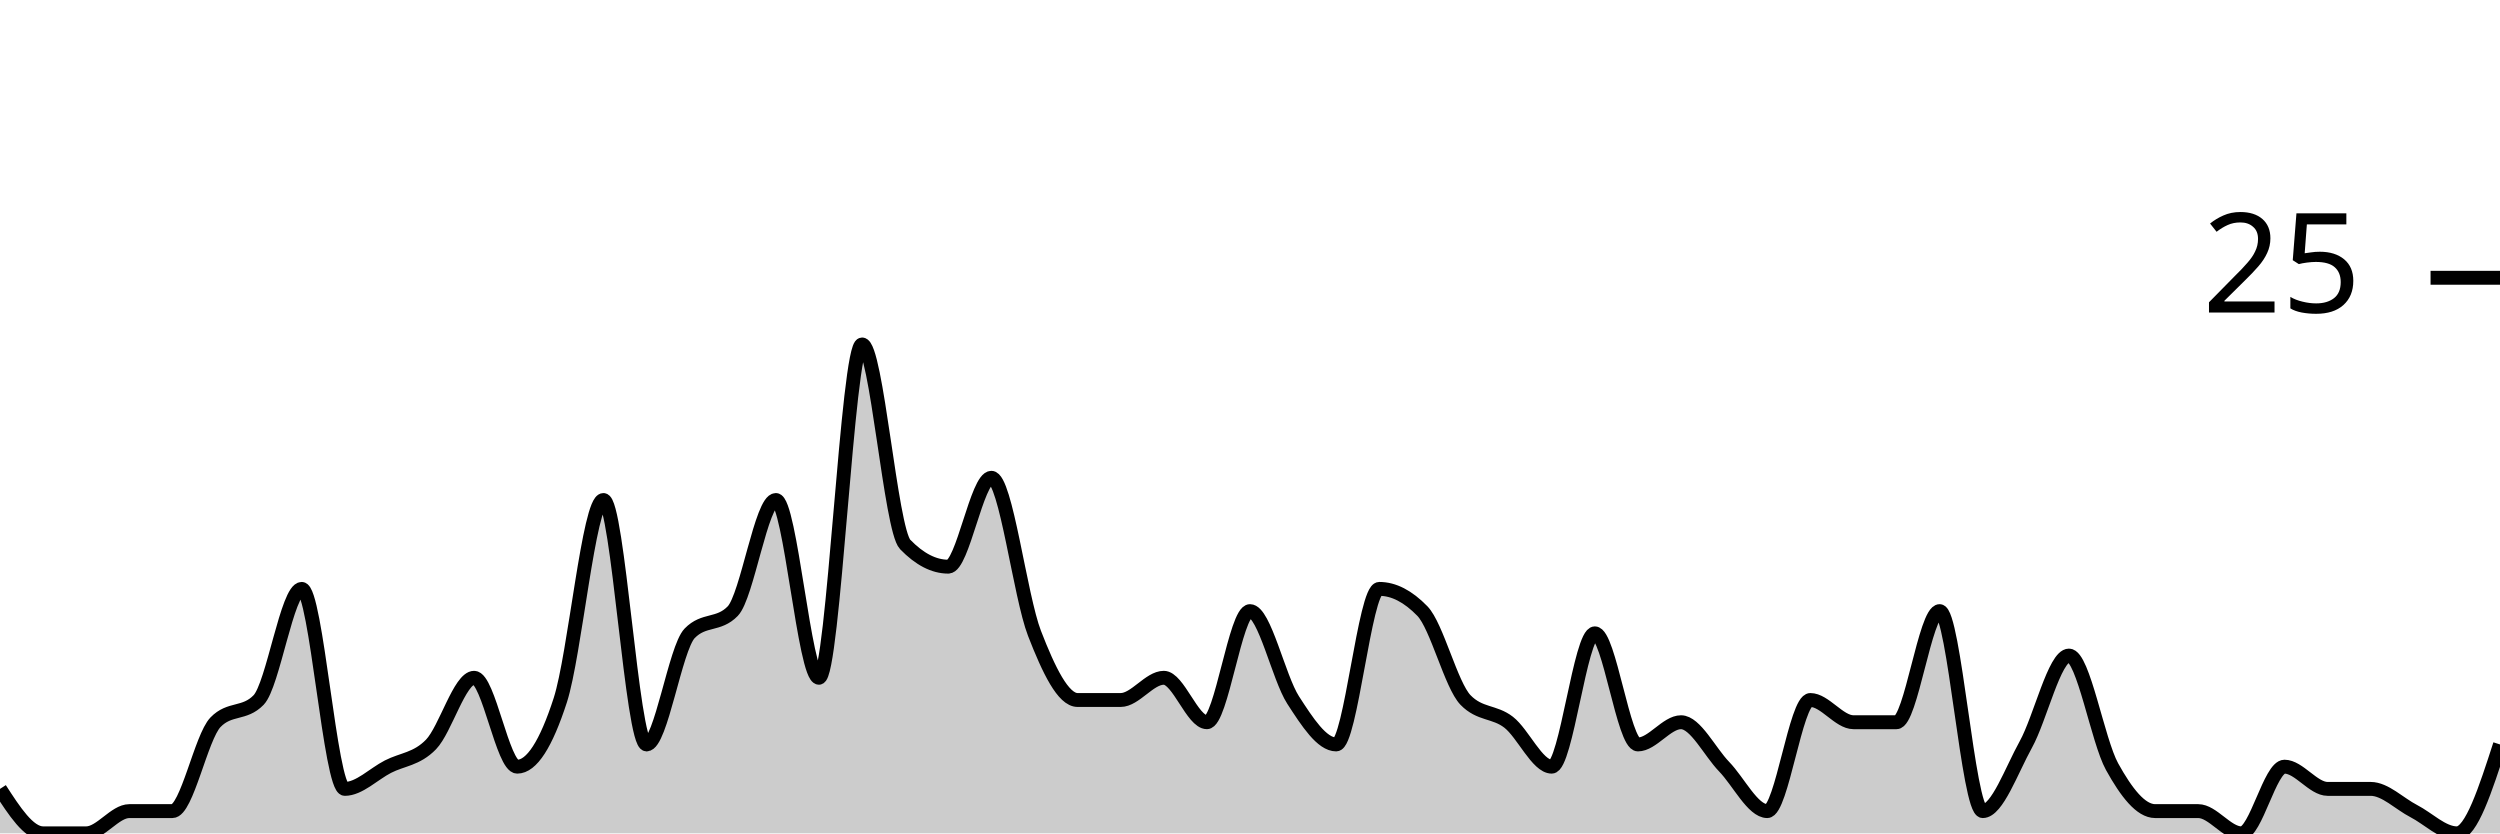
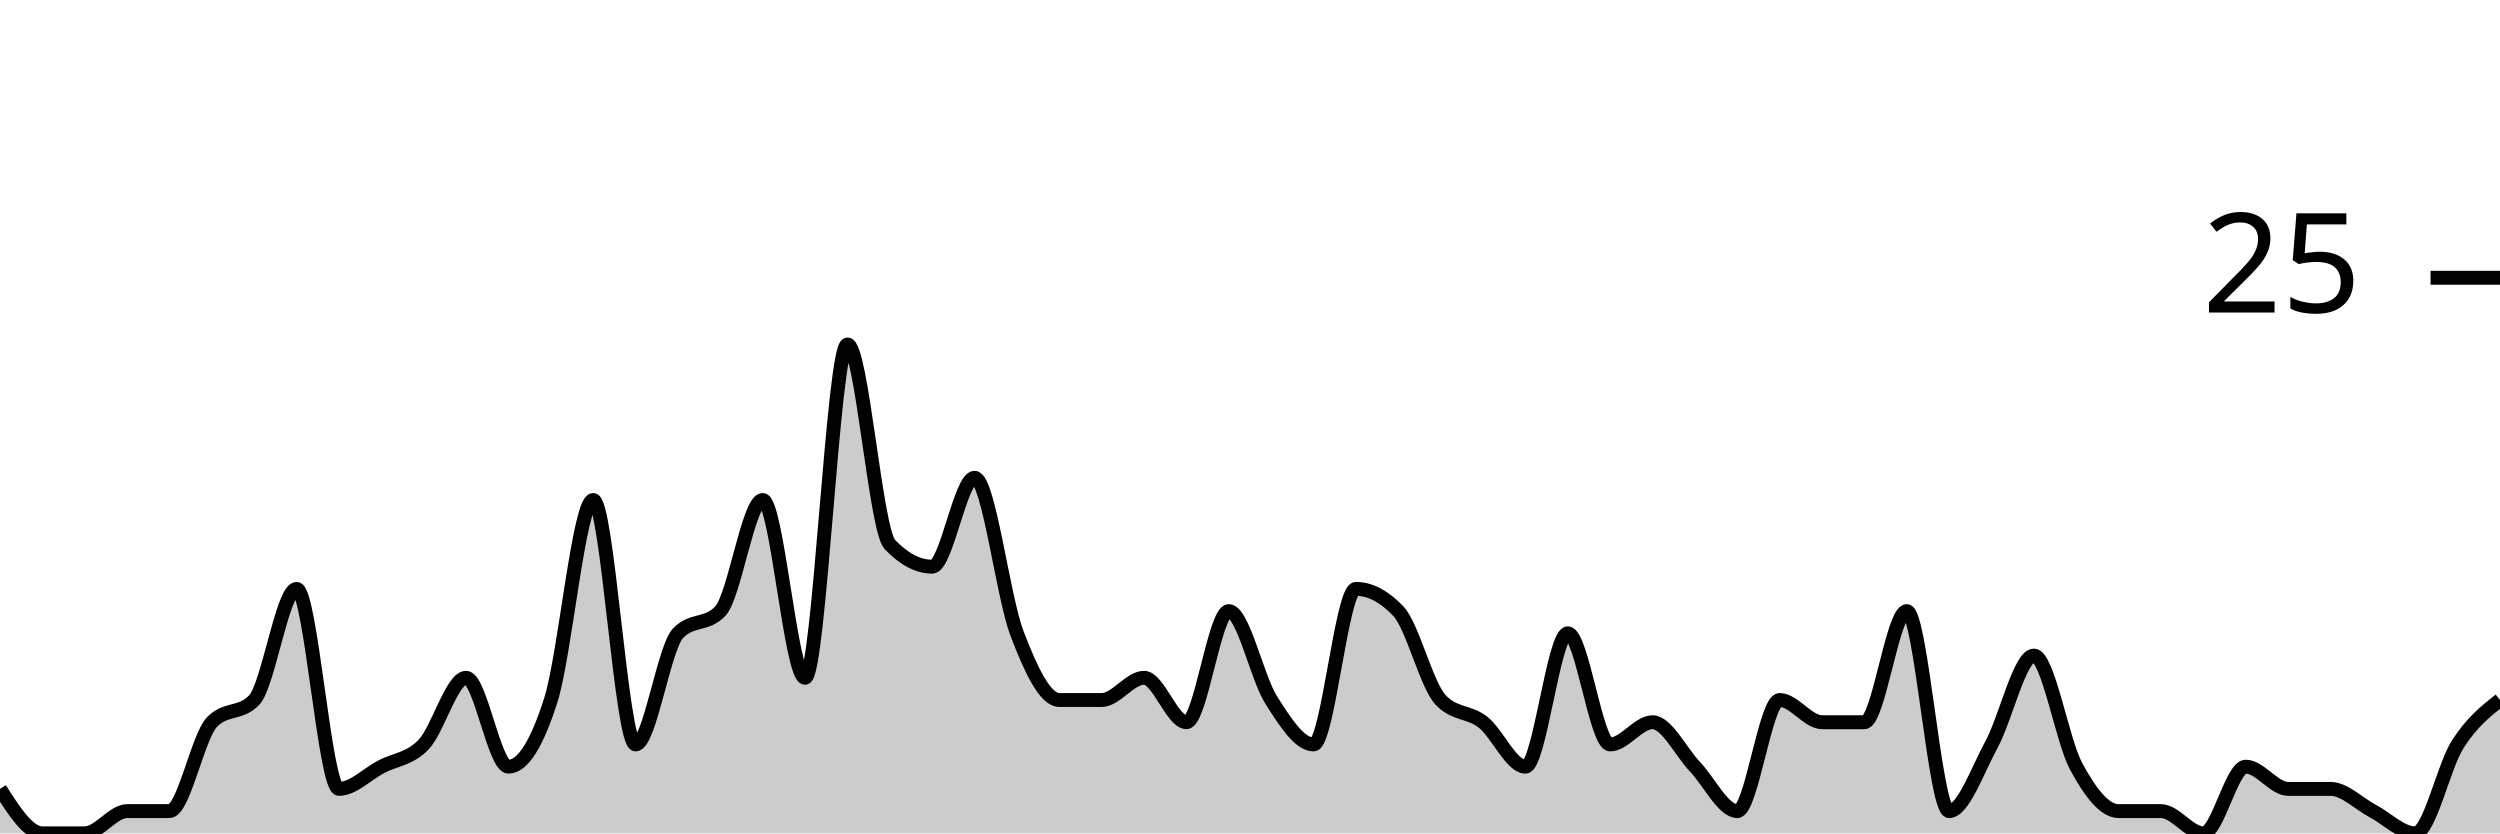
<svg xmlns="http://www.w3.org/2000/svg" viewBox="0 0 180 60">
  <g transform="translate(0,20)">
-     <path class="area" fill="rgba(0, 0, 0, 0.2)" d="M0,36.8C1.034,38.4,2.069,40,3.103,40C4.138,40,5.172,40,6.207,40C7.241,40,8.276,38.4,9.31,38.4C10.345,38.4,11.379,38.4,12.414,38.4C13.448,38.4,14.483,33.067,15.517,32C16.552,30.933,17.586,31.467,18.621,30.4C19.655,29.333,20.69,22.4,21.724,22.4C22.759,22.4,23.793,36.8,24.828,36.8C25.862,36.8,26.897,35.733,27.931,35.2C28.966,34.667,30,34.667,31.034,33.6C32.069,32.533,33.103,28.8,34.138,28.8C35.172,28.8,36.207,35.2,37.241,35.2C38.276,35.2,39.31,33.6,40.345,30.4C41.379,27.2,42.414,16,43.448,16C44.483,16,45.517,33.6,46.552,33.6C47.586,33.6,48.621,26.667,49.655,25.6C50.69,24.533,51.724,25.067,52.759,24C53.793,22.933,54.828,16,55.862,16C56.897,16,57.931,28.8,58.966,28.8C60,28.8,61.034,4.8,62.069,4.8C63.103,4.8,64.138,18.133,65.172,19.2C66.207,20.267,67.241,20.8,68.276,20.8C69.31,20.8,70.345,14.4,71.379,14.4C72.414,14.4,73.448,22.933,74.483,25.6C75.517,28.267,76.552,30.4,77.586,30.4C78.621,30.4,79.655,30.4,80.69,30.4C81.724,30.4,82.759,28.8,83.793,28.8C84.828,28.8,85.862,32,86.897,32C87.931,32,88.966,24,90,24C91.034,24,92.069,28.8,93.103,30.4C94.138,32,95.172,33.6,96.207,33.6C97.241,33.6,98.276,22.4,99.31,22.4C100.345,22.4,101.379,22.933,102.414,24C103.448,25.067,104.483,29.333,105.517,30.4C106.552,31.467,107.586,31.2,108.621,32C109.655,32.8,110.69,35.2,111.724,35.2C112.759,35.2,113.793,25.6,114.828,25.6C115.862,25.6,116.897,33.6,117.931,33.6C118.966,33.6,120,32,121.034,32C122.069,32,123.103,34.133,124.138,35.2C125.172,36.267,126.207,38.4,127.241,38.4C128.276,38.4,129.31,30.4,130.345,30.4C131.379,30.4,132.414,32,133.448,32C134.483,32,135.517,32,136.552,32C137.586,32,138.621,24,139.655,24C140.69,24,141.724,38.4,142.759,38.4C143.793,38.4,144.828,35.467,145.862,33.6C146.897,31.733,147.931,27.2,148.966,27.2C150,27.2,151.034,33.333,152.069,35.2C153.103,37.067,154.138,38.4,155.172,38.4C156.207,38.4,157.241,38.4,158.276,38.4C159.31,38.4,160.345,40,161.379,40C162.414,40,163.448,35.2,164.483,35.2C165.517,35.2,166.552,36.8,167.586,36.8C168.621,36.8,169.655,36.8,170.69,36.8C171.724,36.8,172.759,37.867,173.793,38.4C174.828,38.933,175.862,40,176.897,40C177.931,40,178.966,36.8,180,33.6L180,40C178.966,40,177.931,40,176.897,40C175.862,40,174.828,40,173.793,40C172.759,40,171.724,40,170.69,40C169.655,40,168.621,40,167.586,40C166.552,40,165.517,40,164.483,40C163.448,40,162.414,40,161.379,40C160.345,40,159.31,40,158.276,40C157.241,40,156.207,40,155.172,40C154.138,40,153.103,40,152.069,40C151.034,40,150,40,148.966,40C147.931,40,146.897,40,145.862,40C144.828,40,143.793,40,142.759,40C141.724,40,140.69,40,139.655,40C138.621,40,137.586,40,136.552,40C135.517,40,134.483,40,133.448,40C132.414,40,131.379,40,130.345,40C129.31,40,128.276,40,127.241,40C126.207,40,125.172,40,124.138,40C123.103,40,122.069,40,121.034,40C120,40,118.966,40,117.931,40C116.897,40,115.862,40,114.828,40C113.793,40,112.759,40,111.724,40C110.69,40,109.655,40,108.621,40C107.586,40,106.552,40,105.517,40C104.483,40,103.448,40,102.414,40C101.379,40,100.345,40,99.31,40C98.276,40,97.241,40,96.207,40C95.172,40,94.138,40,93.103,40C92.069,40,91.034,40,90,40C88.966,40,87.931,40,86.897,40C85.862,40,84.828,40,83.793,40C82.759,40,81.724,40,80.69,40C79.655,40,78.621,40,77.586,40C76.552,40,75.517,40,74.483,40C73.448,40,72.414,40,71.379,40C70.345,40,69.31,40,68.276,40C67.241,40,66.207,40,65.172,40C64.138,40,63.103,40,62.069,40C61.034,40,60,40,58.966,40C57.931,40,56.897,40,55.862,40C54.828,40,53.793,40,52.759,40C51.724,40,50.69,40,49.655,40C48.621,40,47.586,40,46.552,40C45.517,40,44.483,40,43.448,40C42.414,40,41.379,40,40.345,40C39.31,40,38.276,40,37.241,40C36.207,40,35.172,40,34.138,40C33.103,40,32.069,40,31.034,40C30,40,28.966,40,27.931,40C26.897,40,25.862,40,24.828,40C23.793,40,22.759,40,21.724,40C20.69,40,19.655,40,18.621,40C17.586,40,16.552,40,15.517,40C14.483,40,13.448,40,12.414,40C11.379,40,10.345,40,9.31,40C8.276,40,7.241,40,6.207,40C5.172,40,4.138,40,3.103,40C2.069,40,1.034,40,0,40Z" />
-     <path class="line" stroke="black" fill="none" d="M0,36.8C1.034,38.4,2.069,40,3.103,40C4.138,40,5.172,40,6.207,40C7.241,40,8.276,38.4,9.31,38.4C10.345,38.4,11.379,38.4,12.414,38.4C13.448,38.4,14.483,33.067,15.517,32C16.552,30.933,17.586,31.467,18.621,30.4C19.655,29.333,20.69,22.4,21.724,22.4C22.759,22.4,23.793,36.8,24.828,36.8C25.862,36.8,26.897,35.733,27.931,35.2C28.966,34.667,30,34.667,31.034,33.6C32.069,32.533,33.103,28.8,34.138,28.8C35.172,28.8,36.207,35.2,37.241,35.2C38.276,35.2,39.31,33.6,40.345,30.4C41.379,27.2,42.414,16,43.448,16C44.483,16,45.517,33.6,46.552,33.6C47.586,33.6,48.621,26.667,49.655,25.6C50.69,24.533,51.724,25.067,52.759,24C53.793,22.933,54.828,16,55.862,16C56.897,16,57.931,28.8,58.966,28.8C60,28.8,61.034,4.8,62.069,4.8C63.103,4.8,64.138,18.133,65.172,19.2C66.207,20.267,67.241,20.8,68.276,20.8C69.31,20.8,70.345,14.4,71.379,14.4C72.414,14.4,73.448,22.933,74.483,25.6C75.517,28.267,76.552,30.4,77.586,30.4C78.621,30.4,79.655,30.4,80.69,30.4C81.724,30.4,82.759,28.8,83.793,28.8C84.828,28.8,85.862,32,86.897,32C87.931,32,88.966,24,90,24C91.034,24,92.069,28.8,93.103,30.4C94.138,32,95.172,33.6,96.207,33.6C97.241,33.6,98.276,22.4,99.31,22.4C100.345,22.4,101.379,22.933,102.414,24C103.448,25.067,104.483,29.333,105.517,30.4C106.552,31.467,107.586,31.2,108.621,32C109.655,32.8,110.69,35.2,111.724,35.2C112.759,35.2,113.793,25.6,114.828,25.6C115.862,25.6,116.897,33.6,117.931,33.6C118.966,33.6,120,32,121.034,32C122.069,32,123.103,34.133,124.138,35.2C125.172,36.267,126.207,38.4,127.241,38.4C128.276,38.4,129.31,30.4,130.345,30.4C131.379,30.4,132.414,32,133.448,32C134.483,32,135.517,32,136.552,32C137.586,32,138.621,24,139.655,24C140.69,24,141.724,38.4,142.759,38.4C143.793,38.4,144.828,35.467,145.862,33.6C146.897,31.733,147.931,27.2,148.966,27.2C150,27.2,151.034,33.333,152.069,35.2C153.103,37.067,154.138,38.4,155.172,38.4C156.207,38.4,157.241,38.4,158.276,38.4C159.31,38.4,160.345,40,161.379,40C162.414,40,163.448,35.2,164.483,35.2C165.517,35.2,166.552,36.8,167.586,36.8C168.621,36.8,169.655,36.8,170.69,36.8C171.724,36.8,172.759,37.867,173.793,38.4C174.828,38.933,175.862,40,176.897,40C177.931,40,178.966,36.8,180,33.6" />
+     <path class="area" fill="rgba(0, 0, 0, 0.2)" d="M0,36.8C1.017,38.4,2.034,40,3.051,40C4.068,40,5.085,40,6.102,40C7.119,40,8.136,38.4,9.153,38.4C10.169,38.4,11.186,38.4,12.203,38.4C13.22,38.4,14.237,33.067,15.254,32C16.271,30.933,17.288,31.467,18.305,30.4C19.322,29.333,20.339,22.4,21.356,22.4C22.373,22.4,23.39,36.8,24.407,36.8C25.424,36.8,26.441,35.733,27.458,35.2C28.475,34.667,29.492,34.667,30.508,33.6C31.525,32.533,32.542,28.8,33.559,28.8C34.576,28.8,35.593,35.2,36.61,35.2C37.627,35.2,38.644,33.6,39.661,30.4C40.678,27.2,41.695,16,42.712,16C43.729,16,44.746,33.6,45.763,33.6C46.78,33.6,47.797,26.667,48.814,25.6C49.831,24.533,50.847,25.067,51.864,24C52.881,22.933,53.898,16,54.915,16C55.932,16,56.949,28.8,57.966,28.8C58.983,28.8,60,4.8,61.017,4.8C62.034,4.8,63.051,18.133,64.068,19.2C65.085,20.267,66.102,20.8,67.119,20.8C68.136,20.8,69.153,14.4,70.169,14.4C71.186,14.4,72.203,22.933,73.22,25.6C74.237,28.267,75.254,30.4,76.271,30.4C77.288,30.4,78.305,30.4,79.322,30.4C80.339,30.4,81.356,28.8,82.373,28.8C83.39,28.8,84.407,32,85.424,32C86.441,32,87.458,24,88.475,24C89.492,24,90.508,28.8,91.525,30.4C92.542,32,93.559,33.6,94.576,33.6C95.593,33.6,96.61,22.4,97.627,22.4C98.644,22.4,99.661,22.933,100.678,24C101.695,25.067,102.712,29.333,103.729,30.4C104.746,31.467,105.763,31.2,106.78,32C107.797,32.8,108.814,35.2,109.831,35.2C110.847,35.2,111.864,25.6,112.881,25.6C113.898,25.6,114.915,33.6,115.932,33.6C116.949,33.6,117.966,32,118.983,32C120,32,121.017,34.133,122.034,35.2C123.051,36.267,124.068,38.4,125.085,38.4C126.102,38.4,127.119,30.4,128.136,30.4C129.153,30.4,130.169,32,131.186,32C132.203,32,133.22,32,134.237,32C135.254,32,136.271,24,137.288,24C138.305,24,139.322,38.4,140.339,38.4C141.356,38.4,142.373,35.467,143.39,33.6C144.407,31.733,145.424,27.2,146.441,27.2C147.458,27.2,148.475,33.333,149.492,35.2C150.508,37.067,151.525,38.4,152.542,38.4C153.559,38.4,154.576,38.4,155.593,38.4C156.61,38.4,157.627,40,158.644,40C159.661,40,160.678,35.2,161.695,35.2C162.712,35.2,163.729,36.8,164.746,36.8C165.763,36.8,166.78,36.8,167.797,36.8C168.814,36.8,169.831,37.867,170.847,38.4C171.864,38.933,172.881,40,173.898,40C174.915,40,175.932,35.2,176.949,33.6C177.966,32,178.983,31.2,180,30.4L180,40C178.983,40,177.966,40,176.949,40C175.932,40,174.915,40,173.898,40C172.881,40,171.864,40,170.847,40C169.831,40,168.814,40,167.797,40C166.78,40,165.763,40,164.746,40C163.729,40,162.712,40,161.695,40C160.678,40,159.661,40,158.644,40C157.627,40,156.61,40,155.593,40C154.576,40,153.559,40,152.542,40C151.525,40,150.508,40,149.492,40C148.475,40,147.458,40,146.441,40C145.424,40,144.407,40,143.39,40C142.373,40,141.356,40,140.339,40C139.322,40,138.305,40,137.288,40C136.271,40,135.254,40,134.237,40C133.22,40,132.203,40,131.186,40C130.169,40,129.153,40,128.136,40C127.119,40,126.102,40,125.085,40C124.068,40,123.051,40,122.034,40C121.017,40,120,40,118.983,40C117.966,40,116.949,40,115.932,40C114.915,40,113.898,40,112.881,40C111.864,40,110.847,40,109.831,40C108.814,40,107.797,40,106.78,40C105.763,40,104.746,40,103.729,40C102.712,40,101.695,40,100.678,40C99.661,40,98.644,40,97.627,40C96.61,40,95.593,40,94.576,40C93.559,40,92.542,40,91.525,40C90.508,40,89.492,40,88.475,40C87.458,40,86.441,40,85.424,40C84.407,40,83.39,40,82.373,40C81.356,40,80.339,40,79.322,40C78.305,40,77.288,40,76.271,40C75.254,40,74.237,40,73.22,40C72.203,40,71.186,40,70.169,40C69.153,40,68.136,40,67.119,40C66.102,40,65.085,40,64.068,40C63.051,40,62.034,40,61.017,40C60,40,58.983,40,57.966,40C56.949,40,55.932,40,54.915,40C53.898,40,52.881,40,51.864,40C50.847,40,49.831,40,48.814,40C47.797,40,46.78,40,45.763,40C44.746,40,43.729,40,42.712,40C41.695,40,40.678,40,39.661,40C38.644,40,37.627,40,36.61,40C35.593,40,34.576,40,33.559,40C32.542,40,31.525,40,30.508,40C29.492,40,28.475,40,27.458,40C26.441,40,25.424,40,24.407,40C23.39,40,22.373,40,21.356,40C20.339,40,19.322,40,18.305,40C17.288,40,16.271,40,15.254,40C14.237,40,13.22,40,12.203,40C11.186,40,10.169,40,9.153,40C8.136,40,7.119,40,6.102,40C5.085,40,4.068,40,3.051,40C2.034,40,1.017,40,0,40Z" />
+     <path class="line" stroke="black" fill="none" d="M0,36.8C1.017,38.4,2.034,40,3.051,40C4.068,40,5.085,40,6.102,40C7.119,40,8.136,38.4,9.153,38.4C10.169,38.4,11.186,38.4,12.203,38.4C13.22,38.4,14.237,33.067,15.254,32C16.271,30.933,17.288,31.467,18.305,30.4C19.322,29.333,20.339,22.4,21.356,22.4C22.373,22.4,23.39,36.8,24.407,36.8C25.424,36.8,26.441,35.733,27.458,35.2C28.475,34.667,29.492,34.667,30.508,33.6C31.525,32.533,32.542,28.8,33.559,28.8C34.576,28.8,35.593,35.2,36.61,35.2C37.627,35.2,38.644,33.6,39.661,30.4C40.678,27.2,41.695,16,42.712,16C43.729,16,44.746,33.6,45.763,33.6C46.78,33.6,47.797,26.667,48.814,25.6C49.831,24.533,50.847,25.067,51.864,24C52.881,22.933,53.898,16,54.915,16C55.932,16,56.949,28.8,57.966,28.8C58.983,28.8,60,4.8,61.017,4.8C62.034,4.8,63.051,18.133,64.068,19.2C65.085,20.267,66.102,20.8,67.119,20.8C68.136,20.8,69.153,14.4,70.169,14.4C71.186,14.4,72.203,22.933,73.22,25.6C74.237,28.267,75.254,30.4,76.271,30.4C77.288,30.4,78.305,30.4,79.322,30.4C80.339,30.4,81.356,28.8,82.373,28.8C83.39,28.8,84.407,32,85.424,32C86.441,32,87.458,24,88.475,24C89.492,24,90.508,28.8,91.525,30.4C92.542,32,93.559,33.6,94.576,33.6C95.593,33.6,96.61,22.4,97.627,22.4C98.644,22.4,99.661,22.933,100.678,24C101.695,25.067,102.712,29.333,103.729,30.4C104.746,31.467,105.763,31.2,106.78,32C107.797,32.8,108.814,35.2,109.831,35.2C110.847,35.2,111.864,25.6,112.881,25.6C113.898,25.6,114.915,33.6,115.932,33.6C116.949,33.6,117.966,32,118.983,32C120,32,121.017,34.133,122.034,35.2C123.051,36.267,124.068,38.4,125.085,38.4C126.102,38.4,127.119,30.4,128.136,30.4C129.153,30.4,130.169,32,131.186,32C132.203,32,133.22,32,134.237,32C135.254,32,136.271,24,137.288,24C138.305,24,139.322,38.4,140.339,38.4C141.356,38.4,142.373,35.467,143.39,33.6C144.407,31.733,145.424,27.2,146.441,27.2C147.458,27.2,148.475,33.333,149.492,35.2C150.508,37.067,151.525,38.4,152.542,38.4C153.559,38.4,154.576,38.4,155.593,38.4C156.61,38.4,157.627,40,158.644,40C159.661,40,160.678,35.2,161.695,35.2C162.712,35.2,163.729,36.8,164.746,36.8C165.763,36.8,166.78,36.8,167.797,36.8C168.814,36.8,169.831,37.867,170.847,38.4C171.864,38.933,172.881,40,173.898,40C174.915,40,175.932,35.2,176.949,33.6C177.966,32,178.983,31.2,180,30.4" />
    <path class="axis-ceiling" stroke-width="1" stroke="black" fill="none" d="M175,0L180,0" />
    <text class="axis-ceiling-label" font-family="sans-serif" text-anchor="end" font-size="10px" x="170" y="2.5">25</text>
  </g>
</svg>
